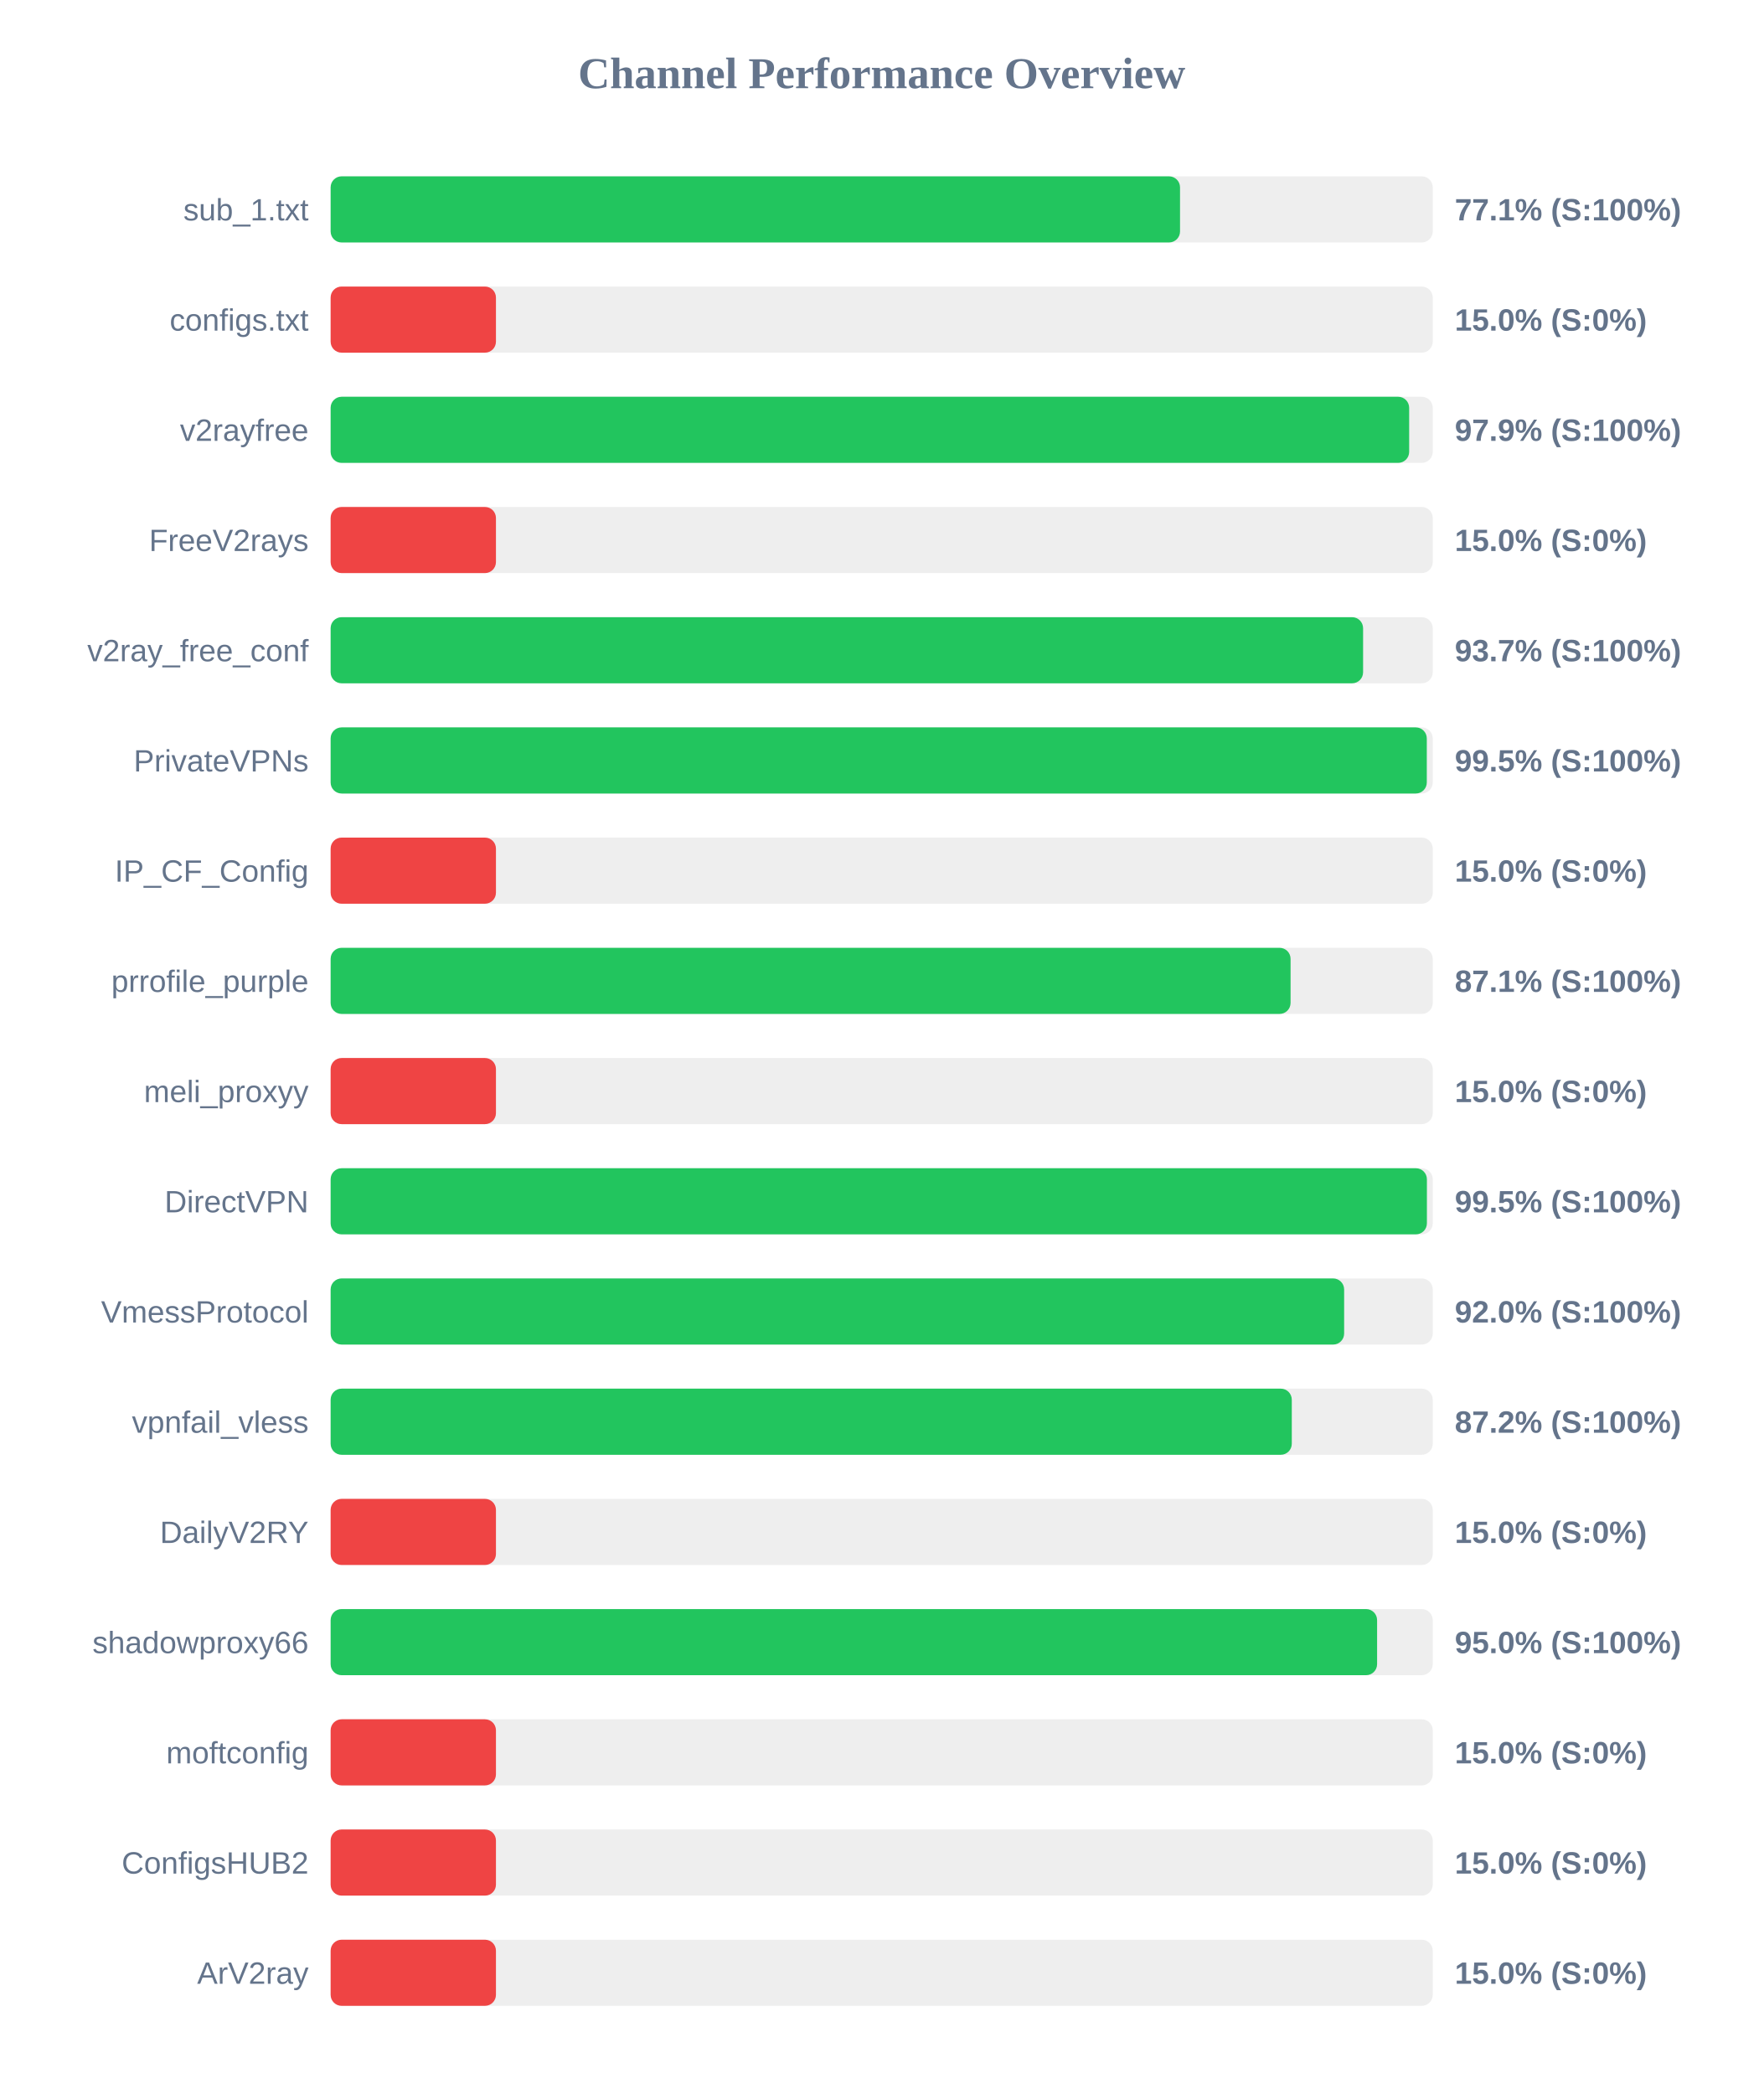
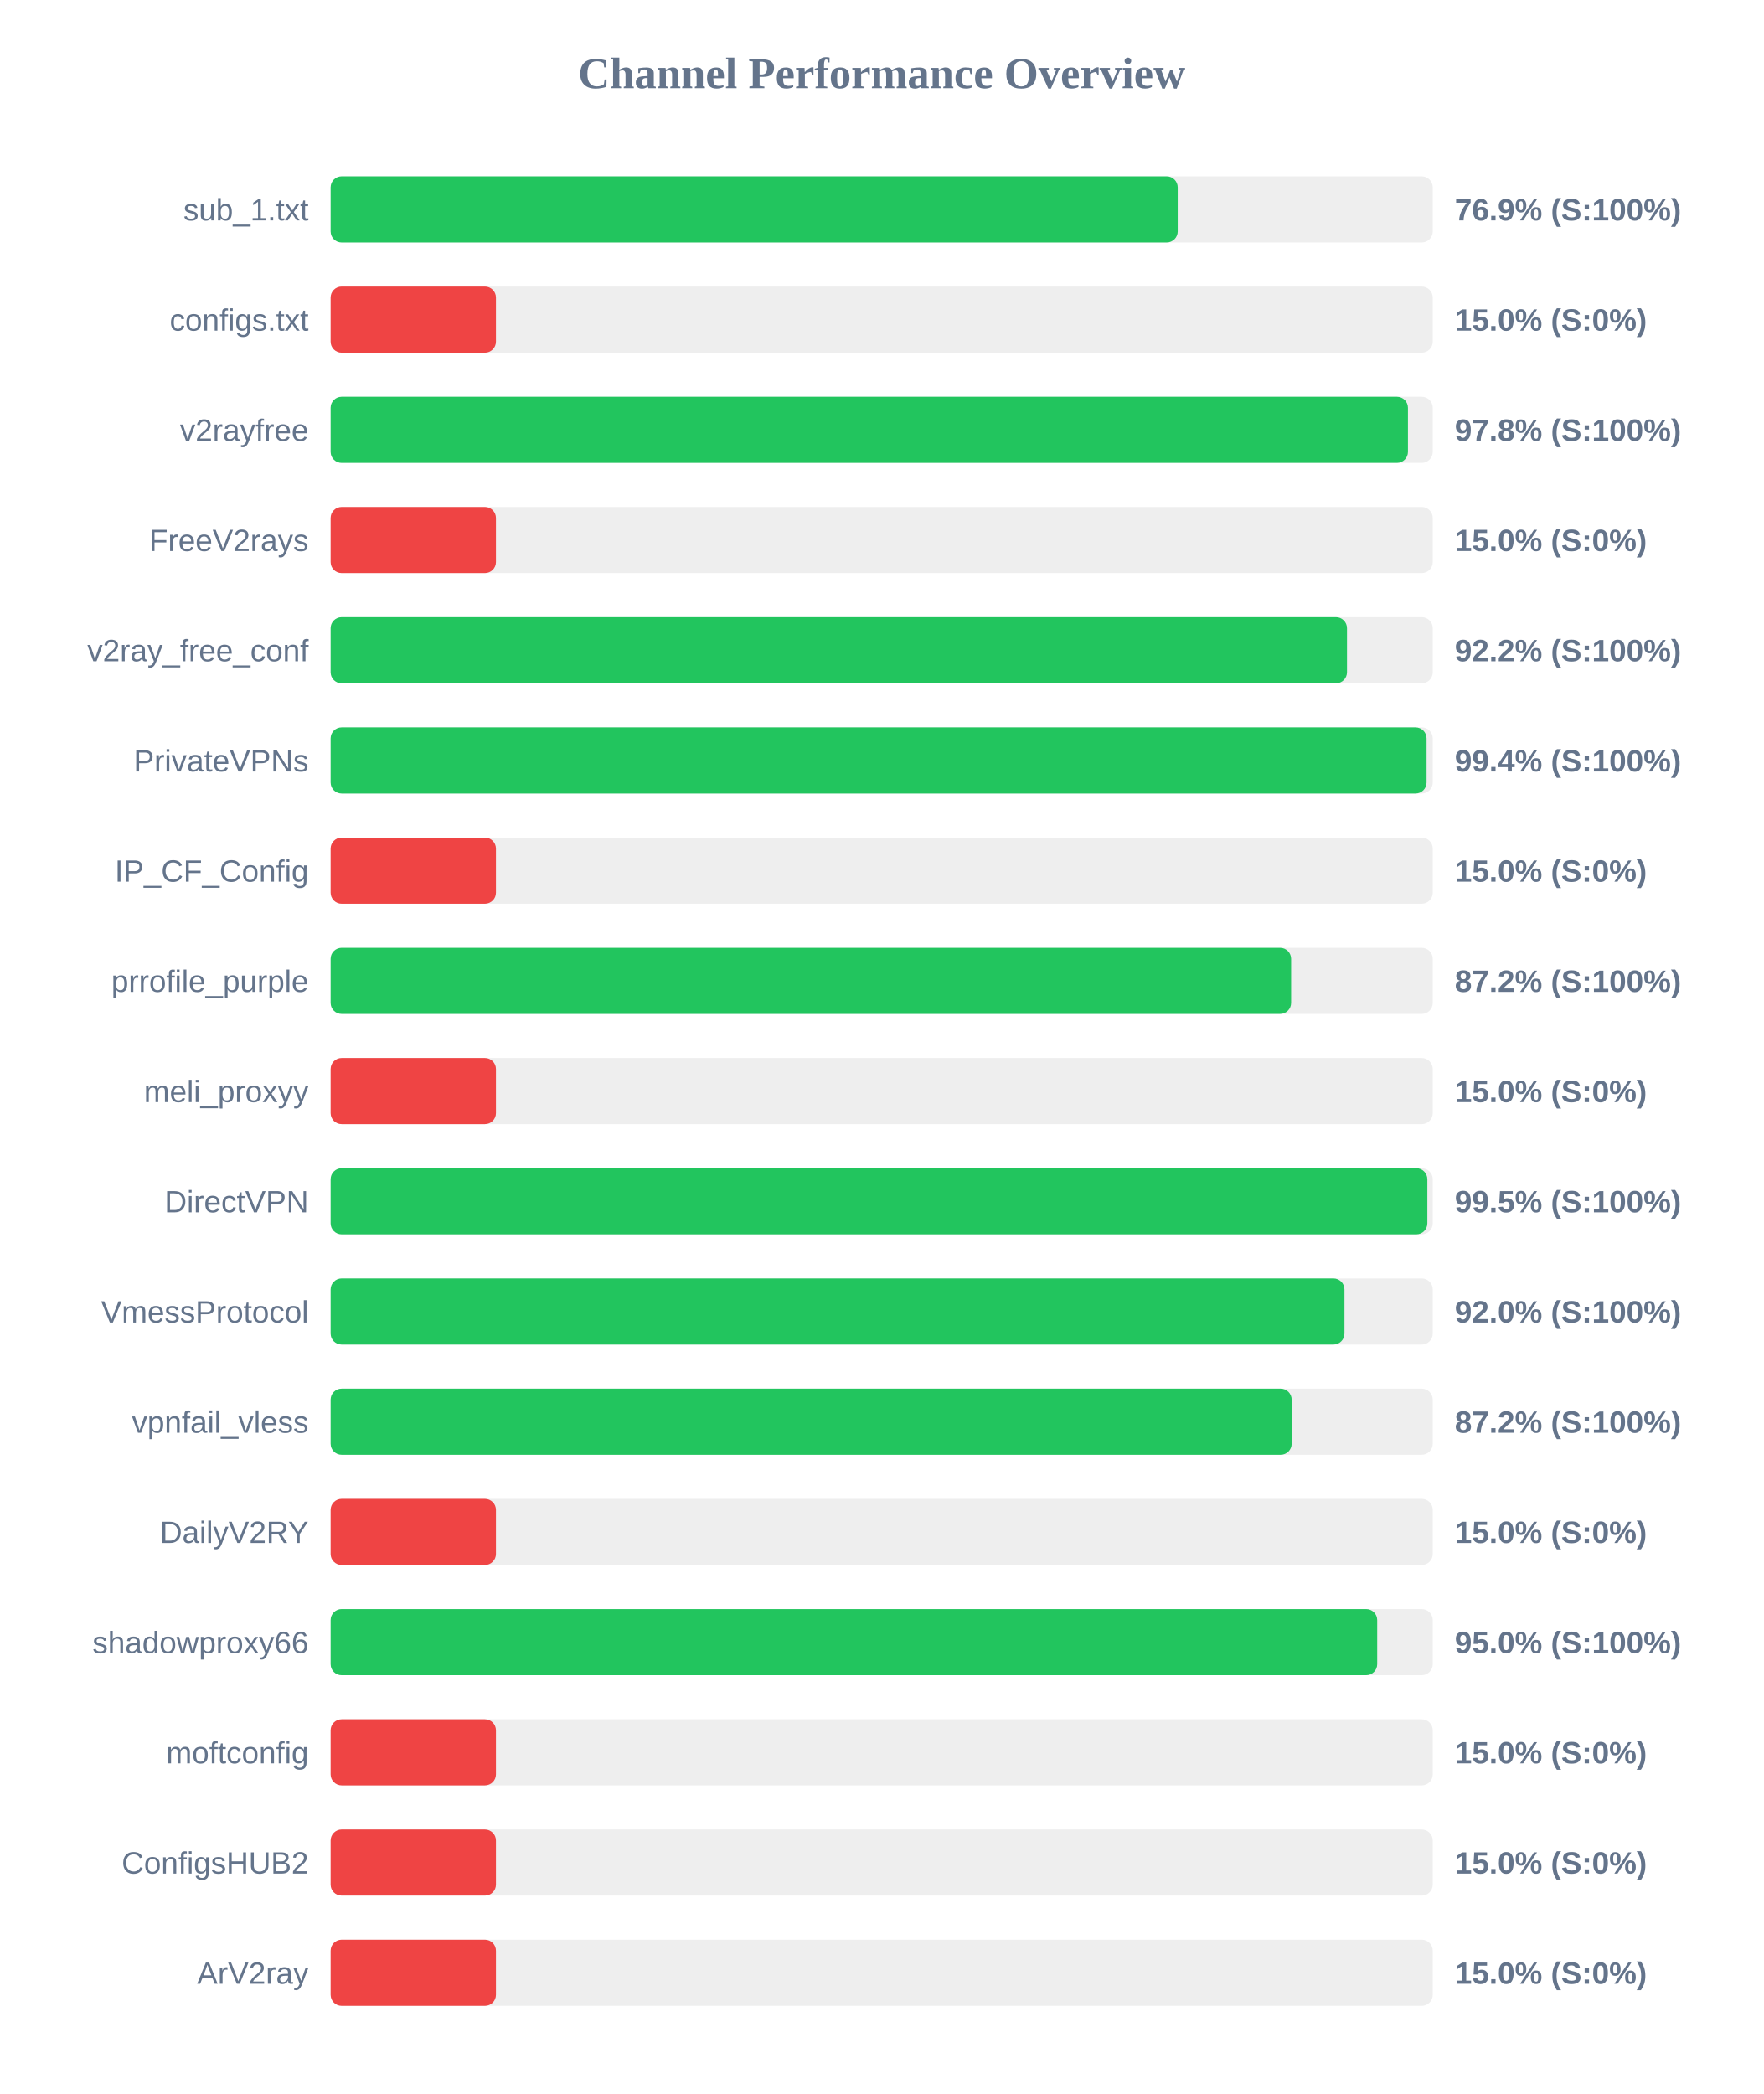
<svg xmlns="http://www.w3.org/2000/svg" width="800" height="950" version="1.1">
  <style>
        .row { font: 14px Arial; fill: #64748b; }
        .score { font: bold 14px Arial; fill: #64748b; }
    </style>
  <text x="400" y="40" text-anchor="middle" font-size="20px" font-weight="bold" fill="#64748b">Channel Performance Overview</text>
  <rect x="150" y="80" width="500" height="30" fill="#eee" rx="5" />
-   <rect x="150" y="80" width="385.35" height="30" fill="#22c55e" rx="5" />
+   <rect x="150" y="80" width="384.3" height="30" fill="#22c55e" rx="5" />
  <text x="140" y="100" text-anchor="end" class="row">sub_1.txt</text>
-   <text x="660" y="100" text-anchor="start" class="score">77.1% (S:100%)</text>
+   <text x="660" y="100" text-anchor="start" class="score">76.9% (S:100%)</text>
  <rect x="150" y="130" width="500" height="30" fill="#eee" rx="5" />
  <rect x="150" y="130" width="75.0" height="30" fill="#ef4444" rx="5" />
  <text x="140" y="150" text-anchor="end" class="row">configs.txt</text>
  <text x="660" y="150" text-anchor="start" class="score">15.0% (S:0%)</text>
  <rect x="150" y="180" width="500" height="30" fill="#eee" rx="5" />
-   <rect x="150" y="180" width="489.3" height="30" fill="#22c55e" rx="5" />
+   <rect x="150" y="180" width="488.75" height="30" fill="#22c55e" rx="5" />
  <text x="140" y="200" text-anchor="end" class="row">v2rayfree</text>
-   <text x="660" y="200" text-anchor="start" class="score">97.9% (S:100%)</text>
+   <text x="660" y="200" text-anchor="start" class="score">97.8% (S:100%)</text>
  <rect x="150" y="230" width="500" height="30" fill="#eee" rx="5" />
  <rect x="150" y="230" width="75.0" height="30" fill="#ef4444" rx="5" />
  <text x="140" y="250" text-anchor="end" class="row">FreeV2rays</text>
  <text x="660" y="250" text-anchor="start" class="score">15.0% (S:0%)</text>
  <rect x="150" y="280" width="500" height="30" fill="#eee" rx="5" />
-   <rect x="150" y="280" width="468.4" height="30" fill="#22c55e" rx="5" />
+   <rect x="150" y="280" width="461.1" height="30" fill="#22c55e" rx="5" />
  <text x="140" y="300" text-anchor="end" class="row">v2ray_free_conf</text>
-   <text x="660" y="300" text-anchor="start" class="score">93.7% (S:100%)</text>
+   <text x="660" y="300" text-anchor="start" class="score">92.2% (S:100%)</text>
  <rect x="150" y="330" width="500" height="30" fill="#eee" rx="5" />
-   <rect x="150" y="330" width="497.3" height="30" fill="#22c55e" rx="5" />
+   <rect x="150" y="330" width="497.2" height="30" fill="#22c55e" rx="5" />
  <text x="140" y="350" text-anchor="end" class="row">PrivateVPNs</text>
-   <text x="660" y="350" text-anchor="start" class="score">99.5% (S:100%)</text>
+   <text x="660" y="350" text-anchor="start" class="score">99.4% (S:100%)</text>
  <rect x="150" y="380" width="500" height="30" fill="#eee" rx="5" />
  <rect x="150" y="380" width="75.0" height="30" fill="#ef4444" rx="5" />
  <text x="140" y="400" text-anchor="end" class="row">IP_CF_Config</text>
  <text x="660" y="400" text-anchor="start" class="score">15.0% (S:0%)</text>
  <rect x="150" y="430" width="500" height="30" fill="#eee" rx="5" />
-   <rect x="150" y="430" width="435.5" height="30" fill="#22c55e" rx="5" />
+   <rect x="150" y="430" width="435.75" height="30" fill="#22c55e" rx="5" />
  <text x="140" y="450" text-anchor="end" class="row">prrofile_purple</text>
-   <text x="660" y="450" text-anchor="start" class="score">87.1% (S:100%)</text>
+   <text x="660" y="450" text-anchor="start" class="score">87.2% (S:100%)</text>
  <rect x="150" y="480" width="500" height="30" fill="#eee" rx="5" />
  <rect x="150" y="480" width="75.0" height="30" fill="#ef4444" rx="5" />
  <text x="140" y="500" text-anchor="end" class="row">meli_proxyy</text>
  <text x="660" y="500" text-anchor="start" class="score">15.0% (S:0%)</text>
  <rect x="150" y="530" width="500" height="30" fill="#eee" rx="5" />
-   <rect x="150" y="530" width="497.35" height="30" fill="#22c55e" rx="5" />
+   <rect x="150" y="530" width="497.55" height="30" fill="#22c55e" rx="5" />
  <text x="140" y="550" text-anchor="end" class="row">DirectVPN</text>
  <text x="660" y="550" text-anchor="start" class="score">99.5% (S:100%)</text>
  <rect x="150" y="580" width="500" height="30" fill="#eee" rx="5" />
-   <rect x="150" y="580" width="459.8" height="30" fill="#22c55e" rx="5" />
+   <rect x="150" y="580" width="459.95" height="30" fill="#22c55e" rx="5" />
  <text x="140" y="600" text-anchor="end" class="row">VmessProtocol</text>
  <text x="660" y="600" text-anchor="start" class="score">92.0% (S:100%)</text>
  <rect x="150" y="630" width="500" height="30" fill="#eee" rx="5" />
-   <rect x="150" y="630" width="436.05" height="30" fill="#22c55e" rx="5" />
+   <rect x="150" y="630" width="436.0" height="30" fill="#22c55e" rx="5" />
  <text x="140" y="650" text-anchor="end" class="row">vpnfail_vless</text>
  <text x="660" y="650" text-anchor="start" class="score">87.2% (S:100%)</text>
  <rect x="150" y="680" width="500" height="30" fill="#eee" rx="5" />
  <rect x="150" y="680" width="75.0" height="30" fill="#ef4444" rx="5" />
  <text x="140" y="700" text-anchor="end" class="row">DailyV2RY</text>
  <text x="660" y="700" text-anchor="start" class="score">15.0% (S:0%)</text>
  <rect x="150" y="730" width="500" height="30" fill="#eee" rx="5" />
-   <rect x="150" y="730" width="474.75" height="30" fill="#22c55e" rx="5" />
+   <rect x="150" y="730" width="474.8" height="30" fill="#22c55e" rx="5" />
  <text x="140" y="750" text-anchor="end" class="row">shadowproxy66</text>
  <text x="660" y="750" text-anchor="start" class="score">95.0% (S:100%)</text>
  <rect x="150" y="780" width="500" height="30" fill="#eee" rx="5" />
  <rect x="150" y="780" width="75.0" height="30" fill="#ef4444" rx="5" />
  <text x="140" y="800" text-anchor="end" class="row">moftconfig</text>
  <text x="660" y="800" text-anchor="start" class="score">15.0% (S:0%)</text>
  <rect x="150" y="830" width="500" height="30" fill="#eee" rx="5" />
  <rect x="150" y="830" width="75.0" height="30" fill="#ef4444" rx="5" />
  <text x="140" y="850" text-anchor="end" class="row">ConfigsHUB2</text>
  <text x="660" y="850" text-anchor="start" class="score">15.0% (S:0%)</text>
  <rect x="150" y="880" width="500" height="30" fill="#eee" rx="5" />
  <rect x="150" y="880" width="75.0" height="30" fill="#ef4444" rx="5" />
  <text x="140" y="900" text-anchor="end" class="row">ArV2ray</text>
  <text x="660" y="900" text-anchor="start" class="score">15.0% (S:0%)</text>
</svg>
